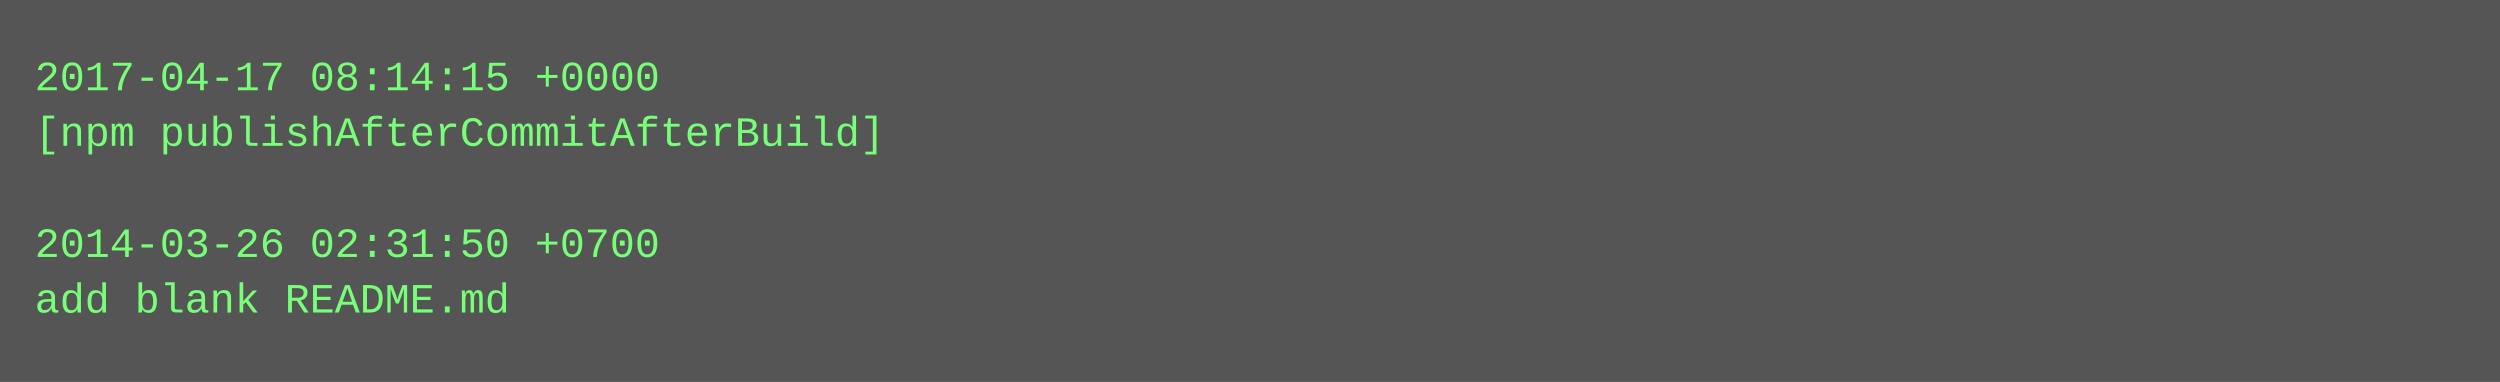
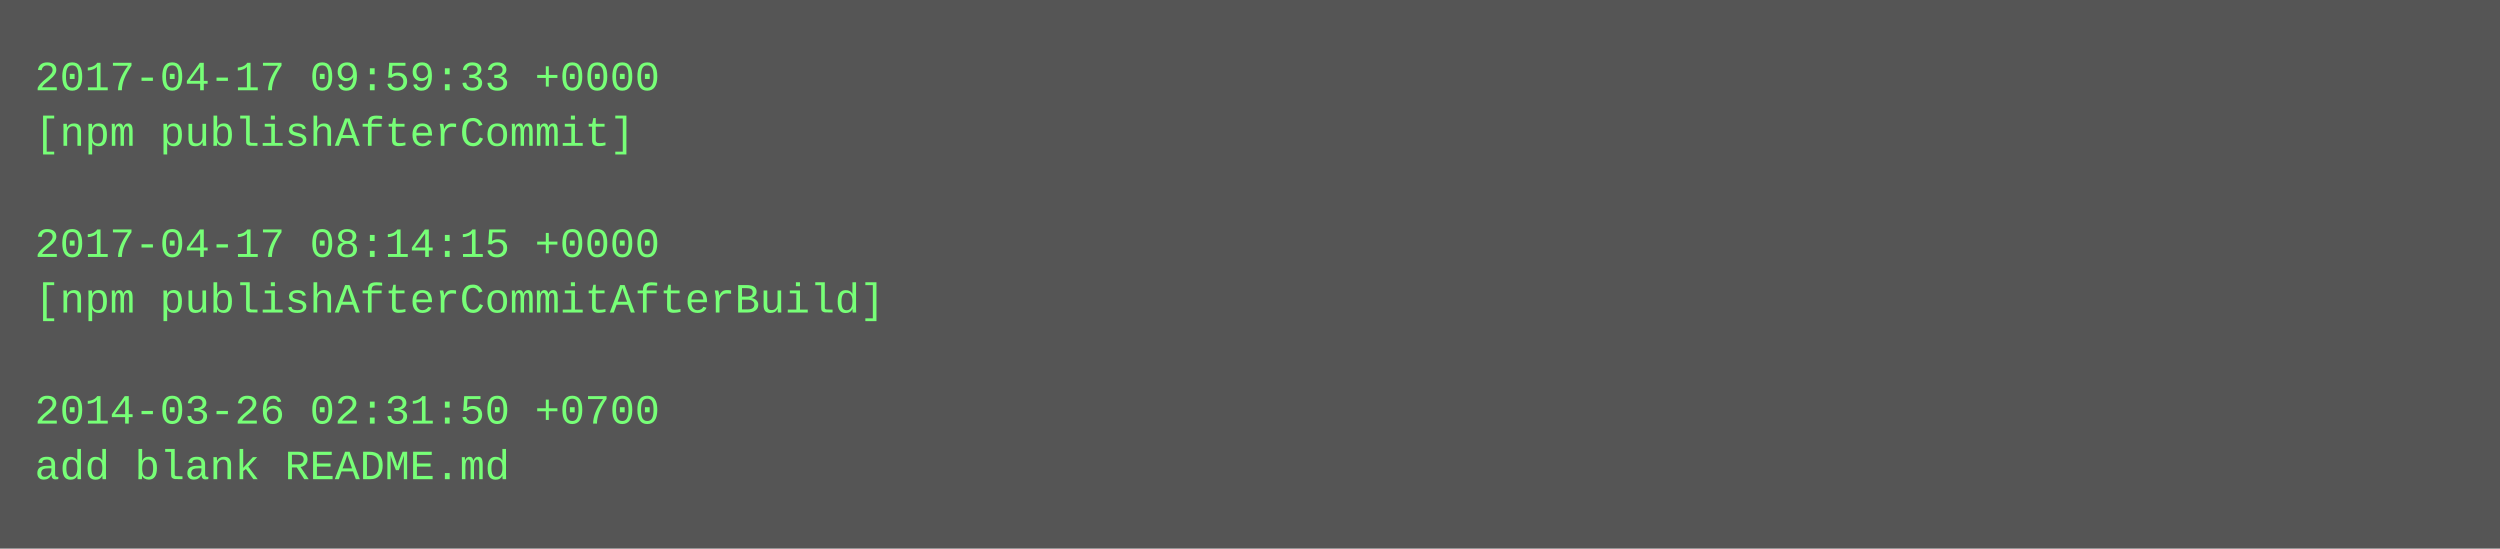
- <svg xmlns="http://www.w3.org/2000/svg" height="110" width="720">
-   <rect height="110" fill="#555" width="720" />
+ <svg xmlns="http://www.w3.org/2000/svg" height="158" width="720">
+   <rect height="158" fill="#555" width="720" />
  <text fill="#7f7" font-family="Courier New" font-size="12" xml:space="preserve">
-     <tspan x="10" y="26">2017-04-17 08:14:15 +0000</tspan>
-     <tspan x="10" y="42">[npm publishAfterCommitAfterBuild]</tspan>
+     <tspan x="10" y="26">2017-04-17 09:59:33 +0000</tspan>
+     <tspan x="10" y="42">[npm publishAfterCommit]</tspan>
    <tspan x="10" y="58" />
-     <tspan x="10" y="74">2014-03-26 02:31:50 +0700</tspan>
-     <tspan x="10" y="90">add blank README.md</tspan>
+     <tspan x="10" y="74">2017-04-17 08:14:15 +0000</tspan>
+     <tspan x="10" y="90">[npm publishAfterCommitAfterBuild]</tspan>
+     <tspan x="10" y="106" />
+     <tspan x="10" y="122">2014-03-26 02:31:50 +0700</tspan>
+     <tspan x="10" y="138">add blank README.md</tspan>
  </text>
</svg>
